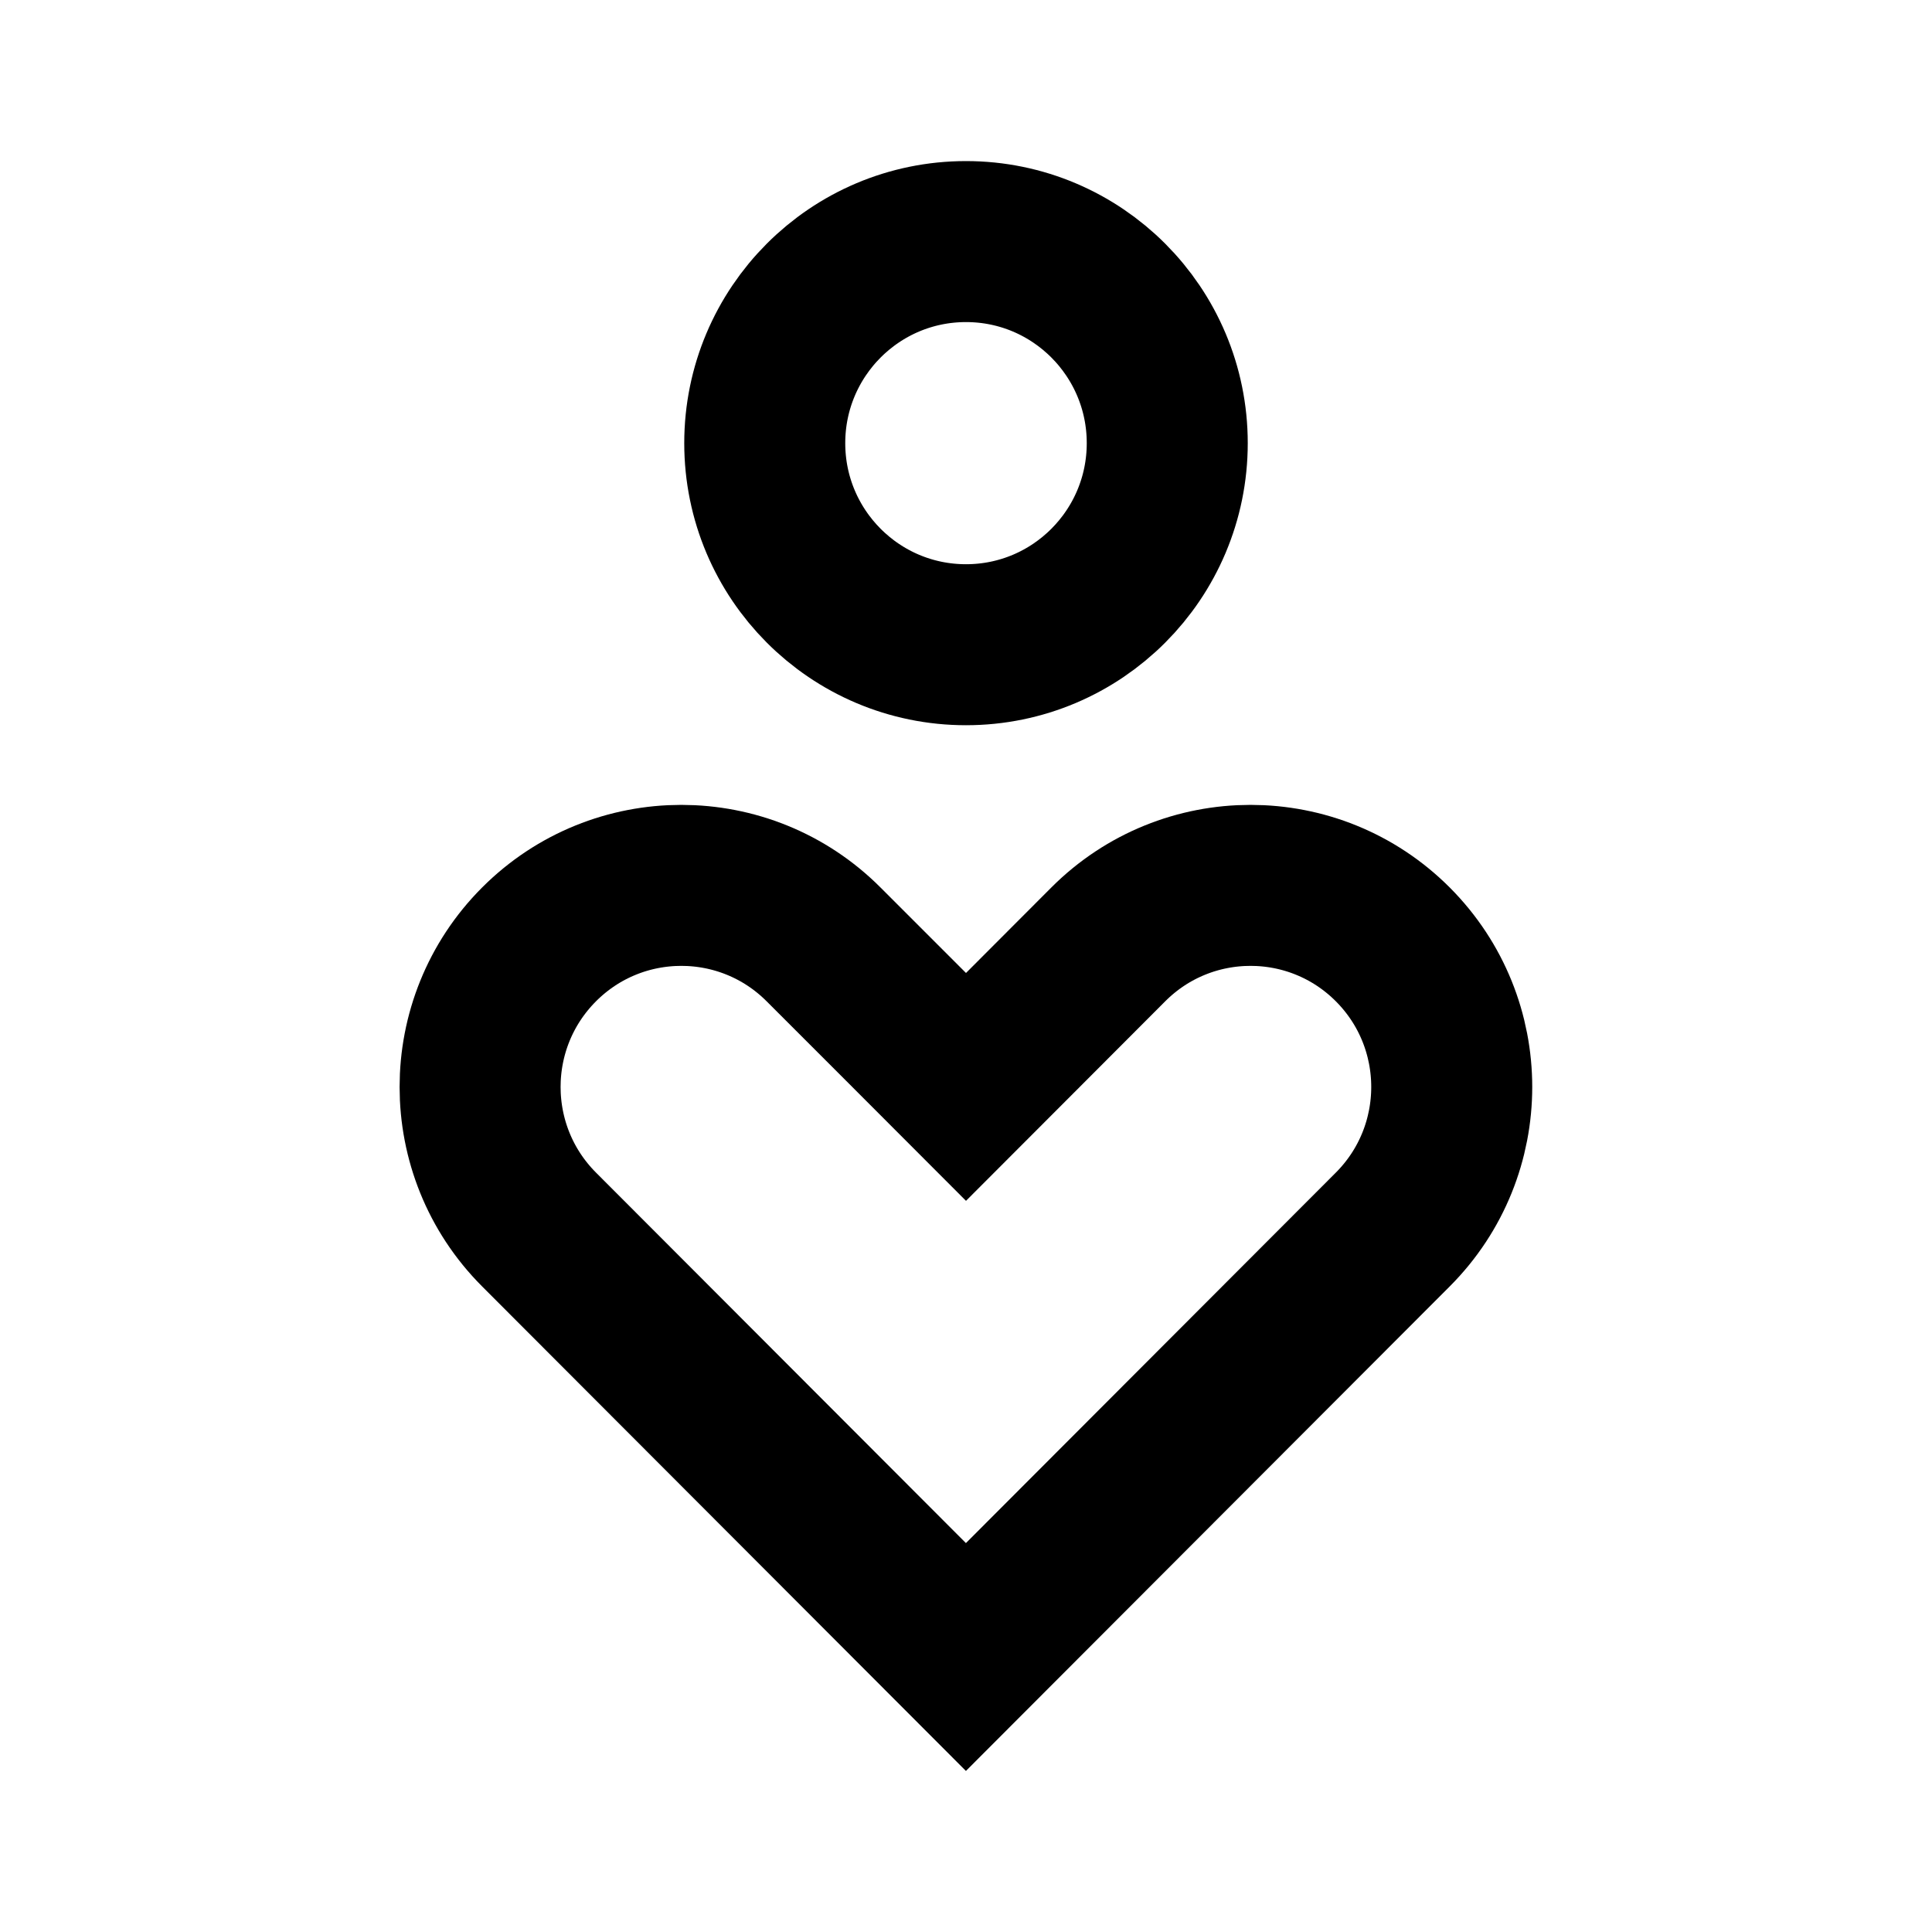
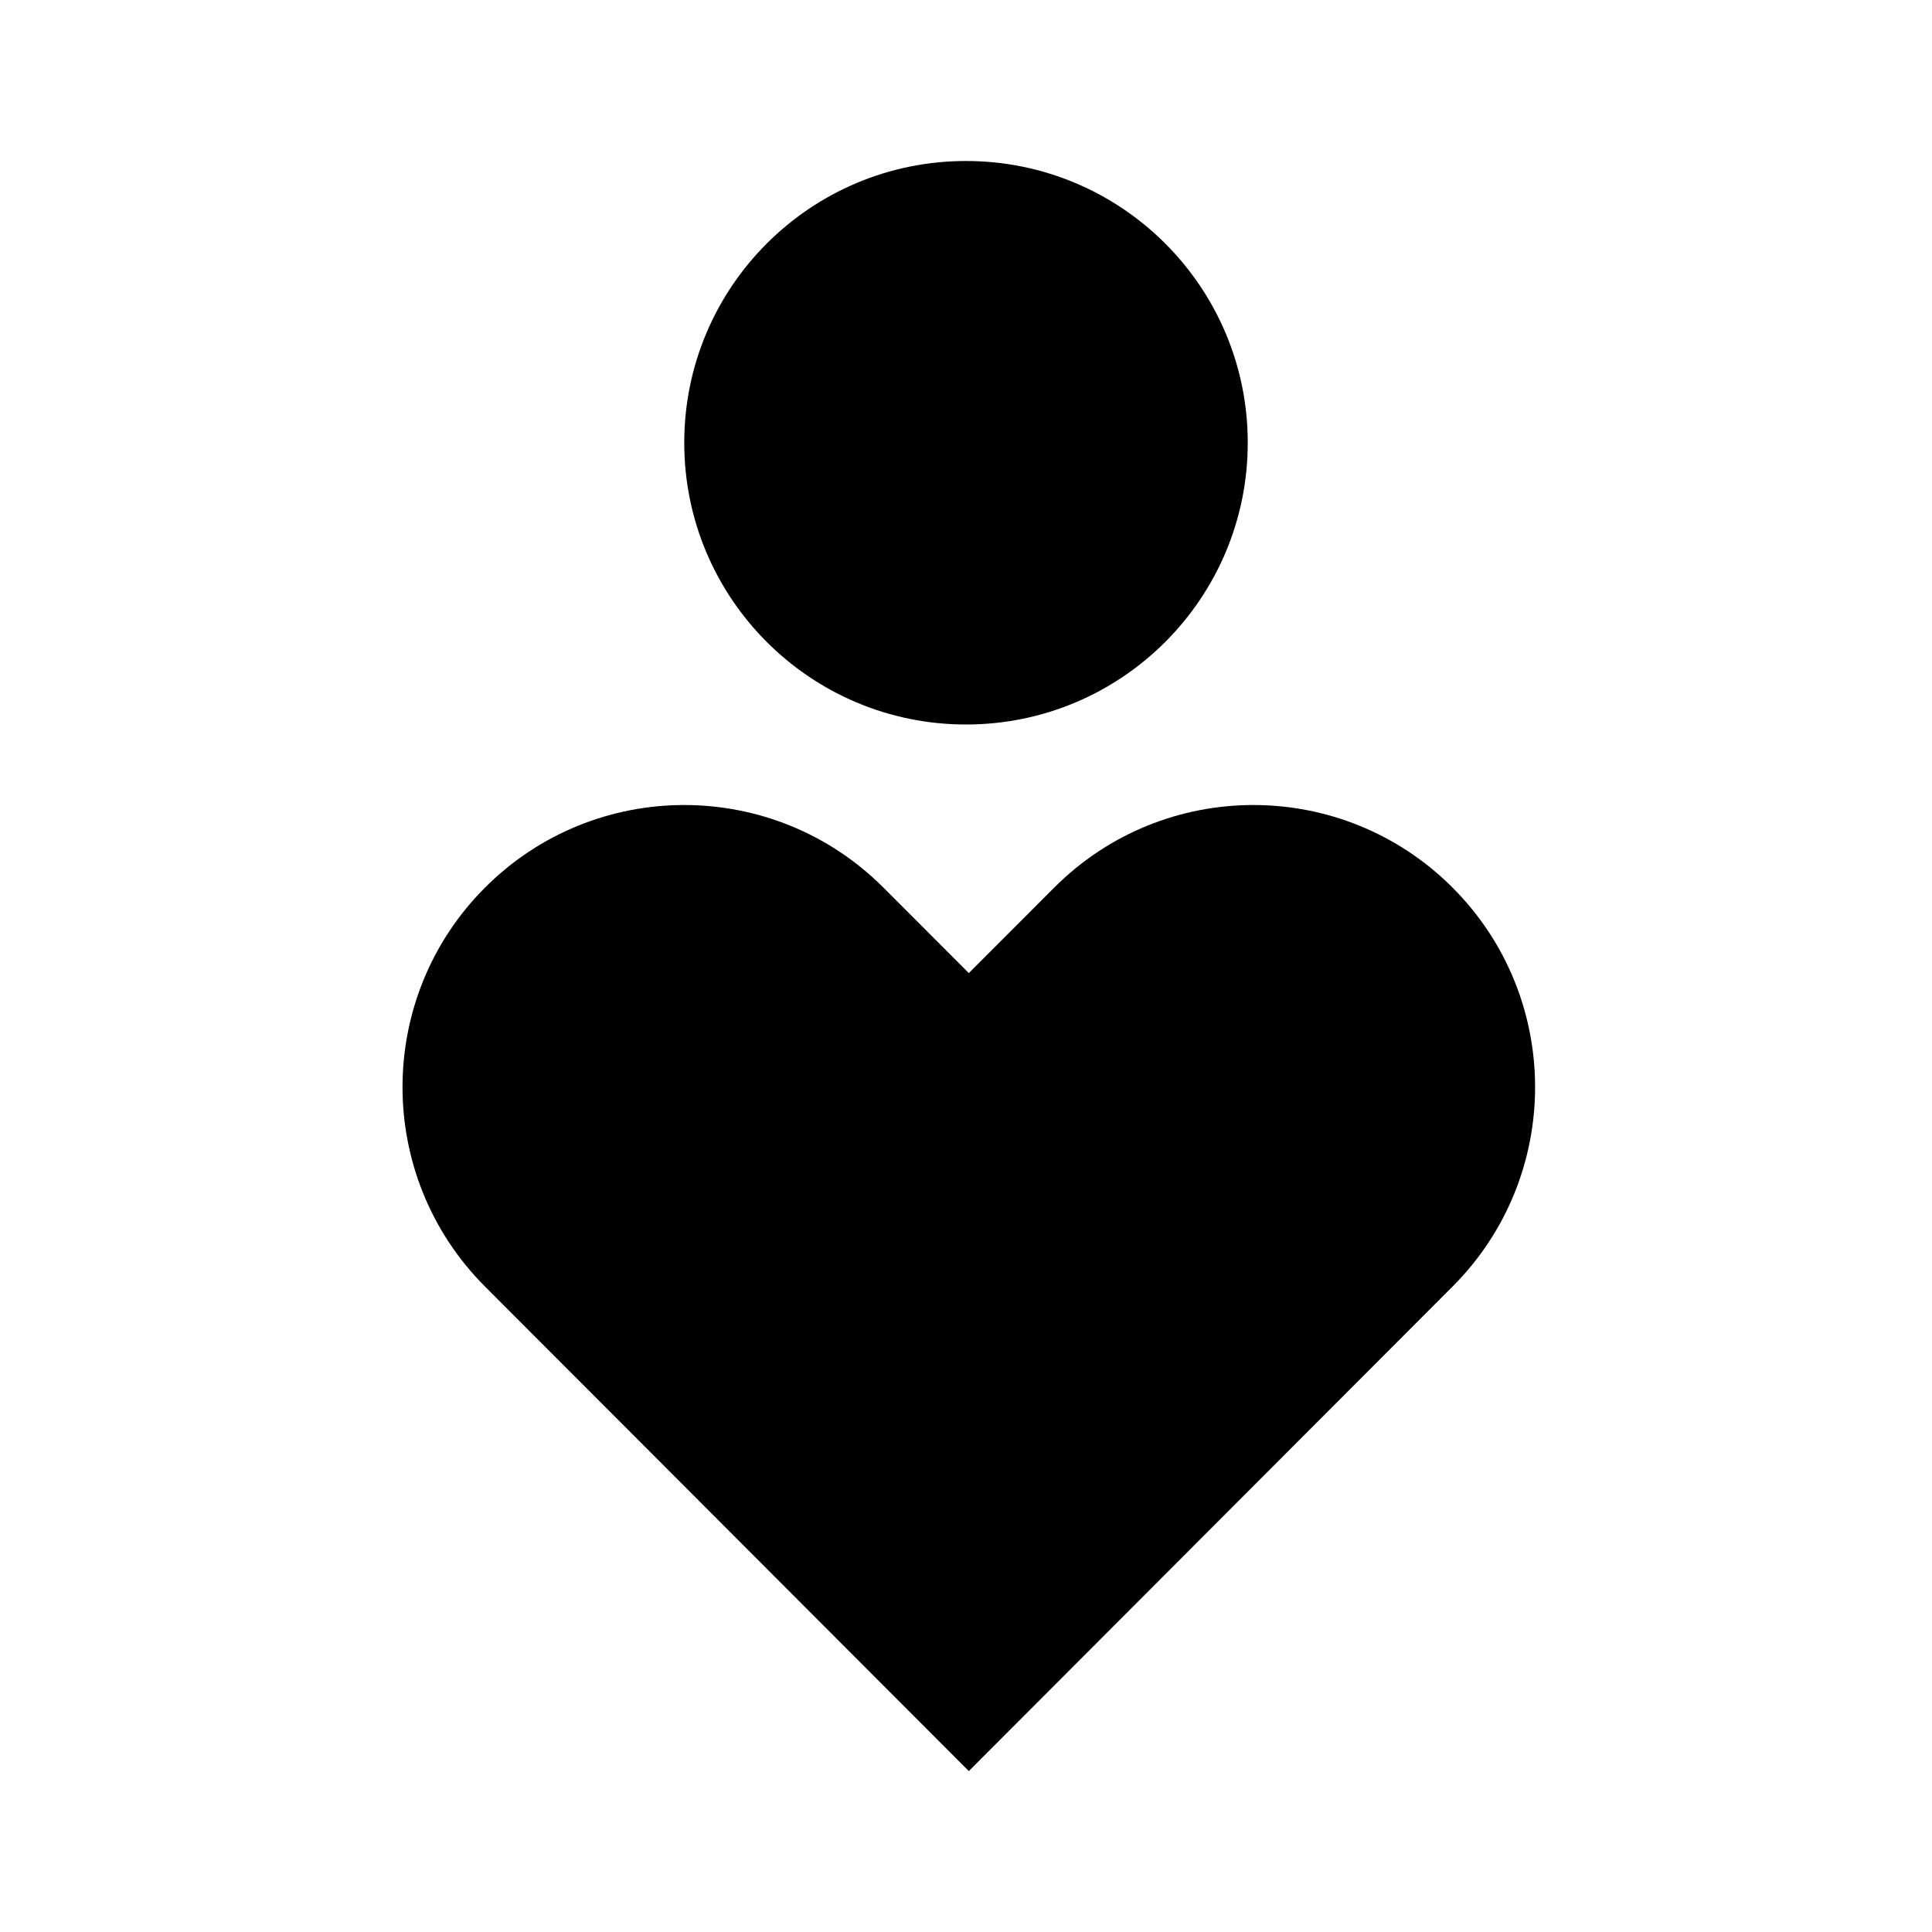
- <svg xmlns="http://www.w3.org/2000/svg" width="24" height="24" viewBox="0 0 24 24" fill="none" version="1.1" id="svg8">
-   <defs id="defs12" />
-   <path d="m 11.293,12.794 0.707,0.708 0.707,-0.708 1.06,-1.062 c 0.976,-0.978 2.559,-0.978 3.535,0 0.976,0.978 0.976,2.563 0,3.541 l -5.303,5.311 -5.303,-5.311 c -0.976,-0.978 -0.976,-2.563 0,-3.541 0.976,-0.978 2.559,-0.978 3.535,0 z" stroke="#000000" stroke-width="2.001" id="path4" style="stroke-width:2;stroke-miterlimit:4;stroke-dasharray:none" />
-   <ellipse cx="12" cy="5.505" stroke="#000000" stroke-width="2.001" id="circle6" rx="2.5" ry="2.504" style="stroke-width:2;stroke-miterlimit:4;stroke-dasharray:none" />
+ <svg xmlns="http://www.w3.org/2000/svg" width="24" height="24" viewBox="0 0 24 24" fill="none">
+   <path fill-rule="evenodd" clip-rule="evenodd" d="M9.56 12.44C8.974 11.853 8.025 11.853 7.44 12.44C6.853 13.027 6.853 13.98 7.44 14.568L12.035 19.17L16.63 14.568C17.216 13.98 17.216 13.027 16.63 12.44M6.024 11.027C7.391 9.658 9.608 9.658 10.975 11.027L12.035 12.088L13.095 11.027C14.461 9.658 16.678 9.658 18.045 11.027C19.411 12.395 19.411 14.613 18.045 15.981L12.035 22.001L6.024 15.981C4.659 14.613 4.659 12.395 6.024 11.027ZM14.51 12.44L13.45 13.502L12.035 14.919L9.56 12.44M14.51 12.44C15.096 11.853 16.044 11.853 16.63 12.44Z" fill="black" />
+   <path fill-rule="evenodd" clip-rule="evenodd" d="M9.099 11.895C8.405 11.2 7.28 11.2 6.585 11.895C5.89 12.592 5.89 13.722 6.585 14.418L12.035 19.877L17.484 14.418C18.18 13.722 18.18 12.592 17.484 11.895M14.97 11.895L13.713 13.155L12.035 14.835L9.099 11.895M14.97 11.895C15.665 11.2 16.79 11.2 17.484 11.895Z" fill="black" />
+   <circle cx="12" cy="5.5" r="3.5" fill="black" />
</svg>
